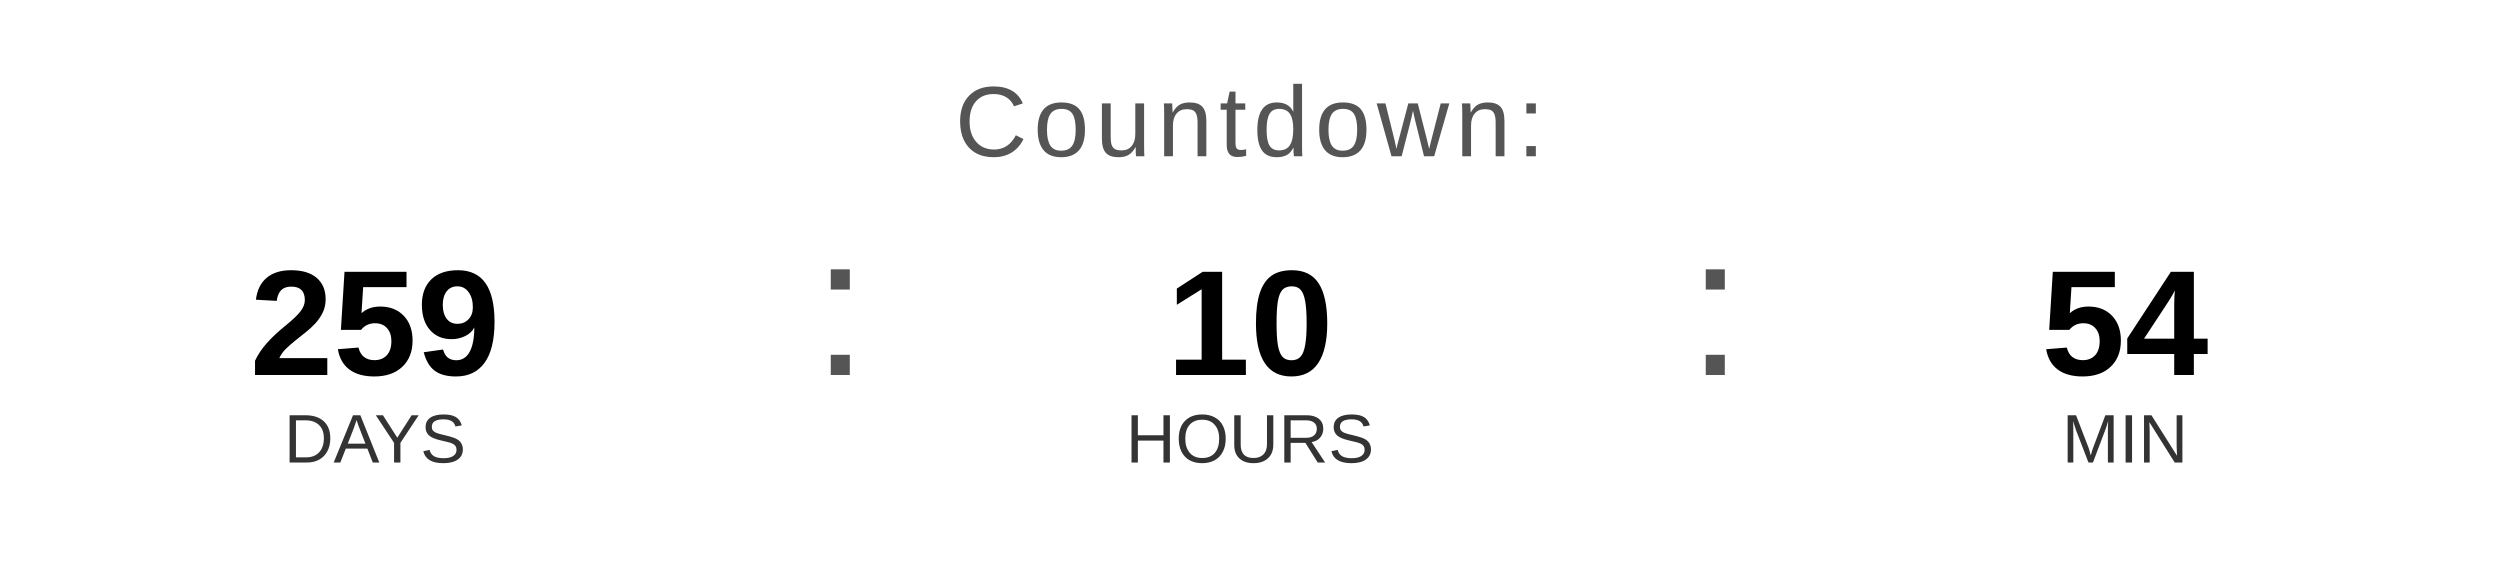
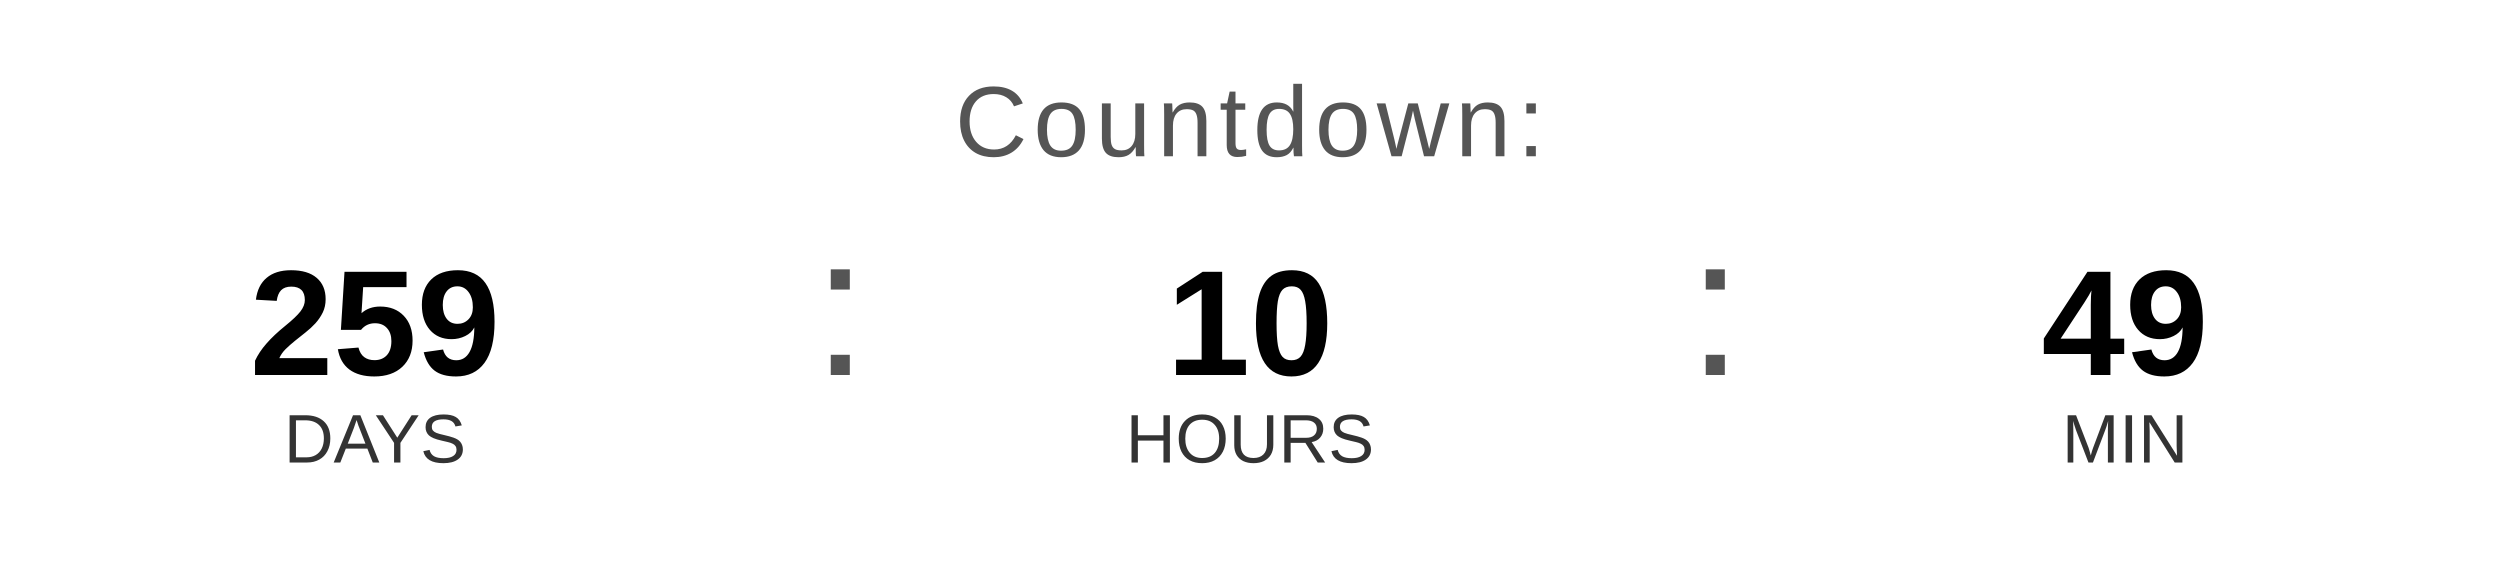
<svg xmlns="http://www.w3.org/2000/svg" width="400" height="90" viewBox="0 0 400 90">
  <text x="200" y="25" font-family="Arial, Helvetica, sans-serif" font-size="16" fill="#555555" text-anchor="middle" letter-spacing="1">
    Countdown:
  </text>
  <text x="60" y="60" font-family="Arial, Helvetica, sans-serif" font-size="24" font-weight="bold" fill="#000000" text-anchor="middle">259</text>
  <text x="60" y="74" font-family="Arial, Helvetica, sans-serif" font-size="11" fill="#333333" text-anchor="middle">DAYS</text>
  <text x="130" y="60" font-family="Arial, sans-serif" font-size="32" fill="#555555">:</text>
  <text x="200" y="60" font-family="Arial, Helvetica, sans-serif" font-size="24" font-weight="bold" fill="#000000" text-anchor="middle">10</text>
  <text x="200" y="74" font-family="Arial, Helvetica, sans-serif" font-size="11" fill="#333333" text-anchor="middle">HOURS</text>
  <text x="270" y="60" font-family="Arial, sans-serif" font-size="32" fill="#555555">:</text>
-   <text x="340" y="60" font-family="Arial, Helvetica, sans-serif" font-size="24" font-weight="bold" fill="#000000" text-anchor="middle">54</text>
+   <text x="340" y="60" font-family="Arial, Helvetica, sans-serif" font-size="24" font-weight="bold" fill="#000000" text-anchor="middle">49</text>
  <text x="340" y="74" font-family="Arial, Helvetica, sans-serif" font-size="11" fill="#333333" text-anchor="middle">MIN</text>
</svg>
